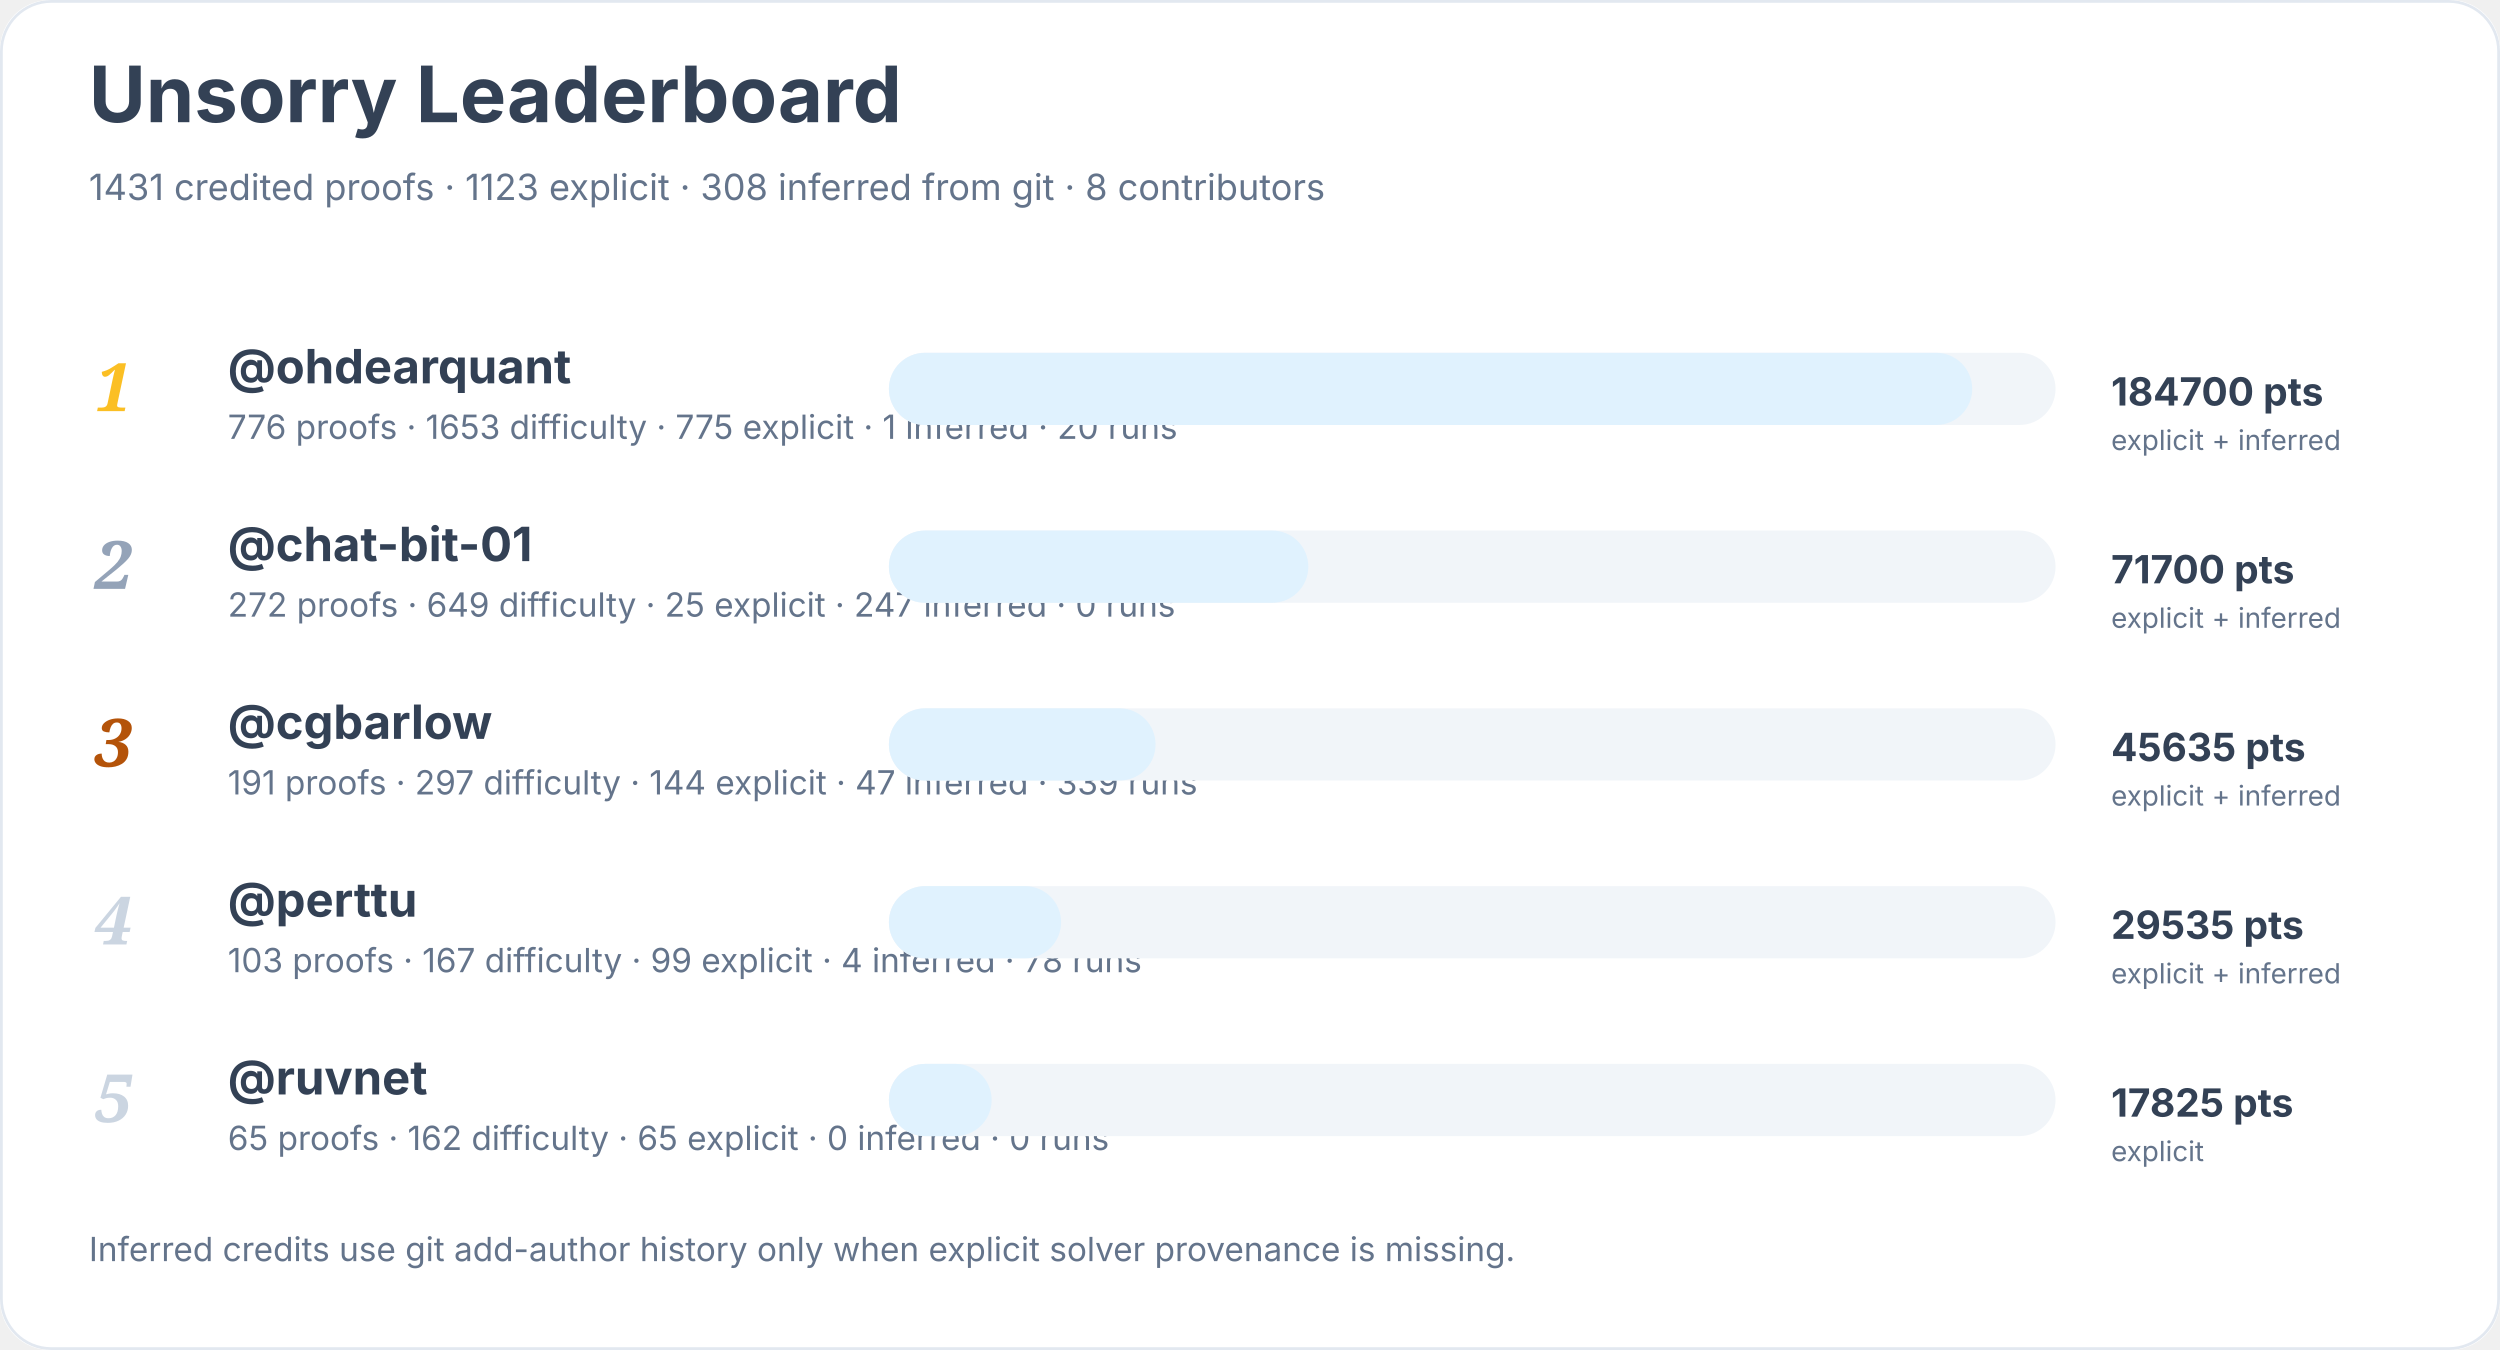
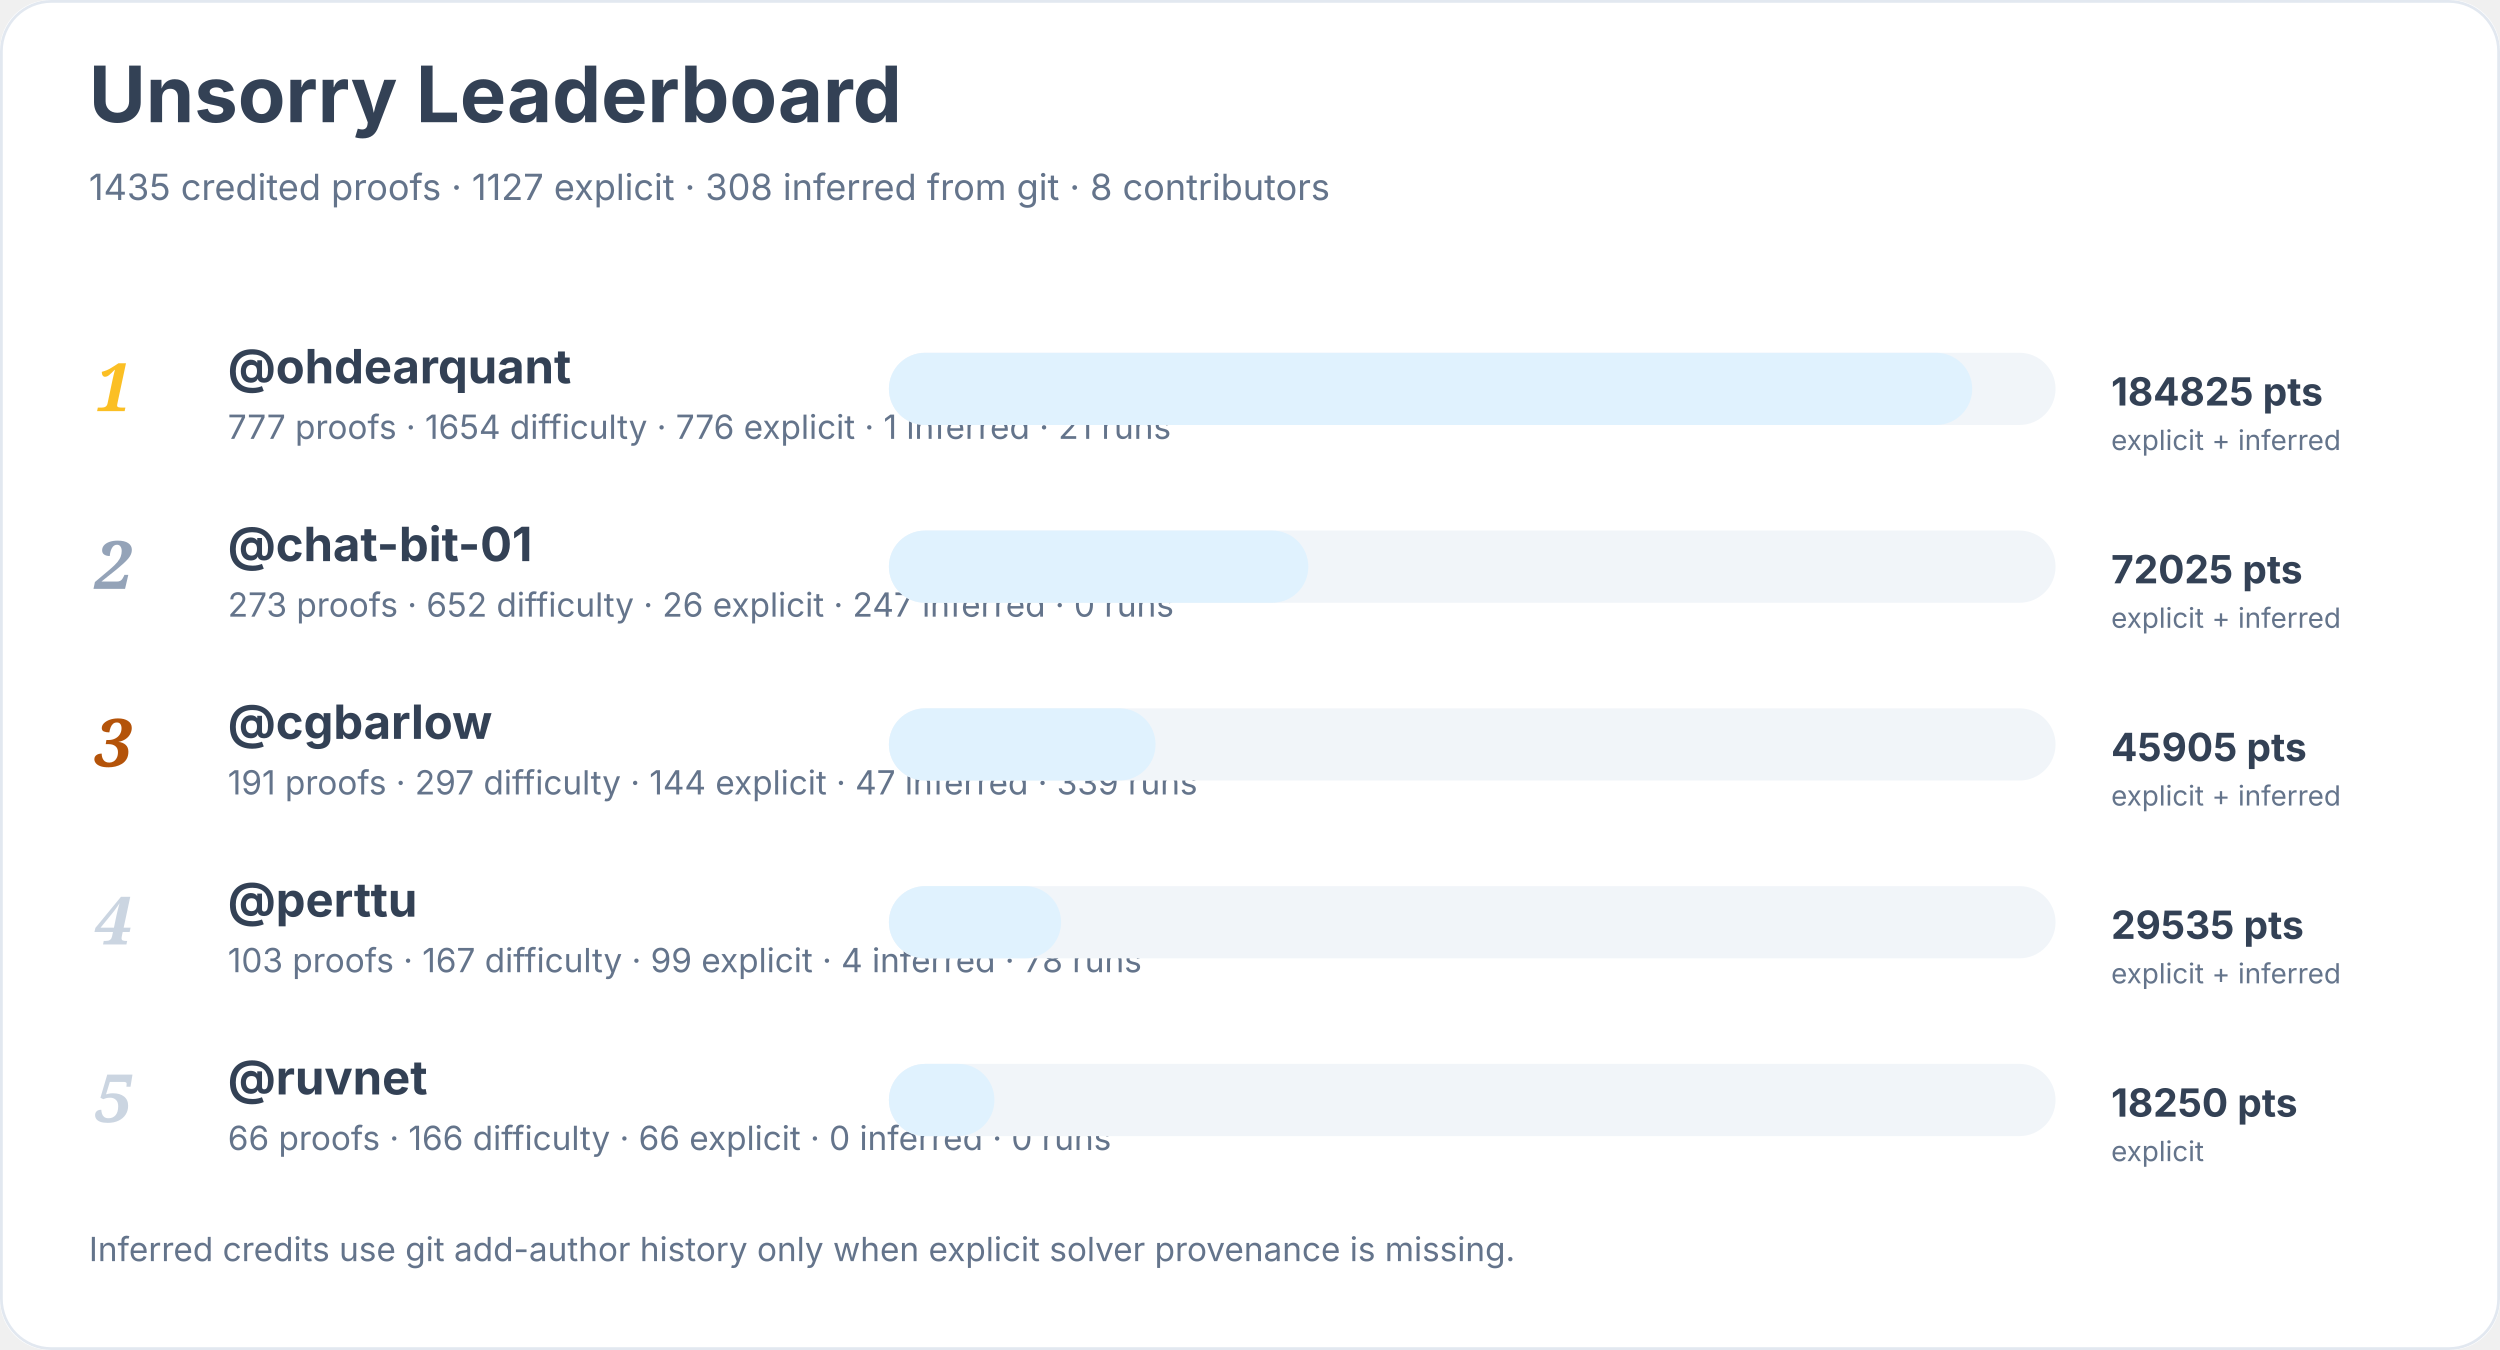
<svg xmlns="http://www.w3.org/2000/svg" width="900" height="486" viewBox="0 0 900 486" role="img" aria-labelledby="title desc">
  <rect width="900" height="100%" rx="18" fill="#ffffff" />
  <rect x="0.5" y="0.5" width="899" height="485" rx="18" fill="none" stroke="#e2e8f0" />
  <text x="32" y="44" font-family="Inter, system-ui, sans-serif" font-size="28" font-weight="700" fill="#334155">Unsorry Leaderboard</text>
-   <text x="32" y="72" font-family="Inter, system-ui, sans-serif" font-size="13" fill="#64748b">1431 credited proofs · 1123 explicit · 308 inferred from git · 8 contributors</text>
+   <text x="32" y="72" font-family="Inter, system-ui, sans-serif" font-size="13" fill="#64748b">1435 credited proofs · 1127 explicit · 308 inferred from git · 8 contributors</text>
  <text x="34" y="148" font-family="Georgia, serif" font-size="24" font-style="italic" font-weight="700" fill="#fbbf24">1</text>
  <a href="https://github.com/ohdearquant">
    <text x="82" y="138" font-family="Inter, system-ui, sans-serif" font-size="17" font-weight="650" fill="#334155">@ohdearquant</text>
  </a>
-   <text x="82" y="158" font-family="Inter, system-ui, sans-serif" font-size="12" fill="#64748b">776 proofs · 1653 difficulty · 775 explicit · 1 inferred · 20 runs</text>
+   <text x="82" y="158" font-family="Inter, system-ui, sans-serif" font-size="12" fill="#64748b">777 proofs · 1654 difficulty · 776 explicit · 1 inferred · 21 runs</text>
  <rect x="320" y="127" width="420" height="26" rx="13" fill="#f1f5f9" />
  <rect x="320" y="127" width="390" height="26" rx="13" fill="#e0f2fe" />
-   <text x="760" y="146" font-family="Inter, system-ui, sans-serif" font-size="14" font-weight="700" fill="#334155">184700 pts</text>
+   <text x="760" y="146" font-family="Inter, system-ui, sans-serif" font-size="14" font-weight="700" fill="#334155">184825 pts</text>
  <text x="760" y="162" font-family="Inter, system-ui, sans-serif" font-size="10" fill="#64748b">explicit + inferred</text>
  <text x="34" y="212" font-family="Georgia, serif" font-size="24" font-style="italic" font-weight="700" fill="#94a3b8">2</text>
  <a href="https://github.com/chat-bit-01">
    <text x="82" y="202" font-family="Inter, system-ui, sans-serif" font-size="17" font-weight="650" fill="#334155">@chat-bit-01</text>
  </a>
-   <text x="82" y="222" font-family="Inter, system-ui, sans-serif" font-size="12" fill="#64748b">272 proofs · 649 difficulty · 25 explicit · 247 inferred · 0 runs</text>
+   <text x="82" y="222" font-family="Inter, system-ui, sans-serif" font-size="12" fill="#64748b">273 proofs · 652 difficulty · 26 explicit · 247 inferred · 0 runs</text>
  <rect x="320" y="191" width="420" height="26" rx="13" fill="#f1f5f9" />
  <rect x="320" y="191" width="151" height="26" rx="13" fill="#e0f2fe" />
-   <text x="760" y="210" font-family="Inter, system-ui, sans-serif" font-size="14" font-weight="700" fill="#334155">71700 pts</text>
+   <text x="760" y="210" font-family="Inter, system-ui, sans-serif" font-size="14" font-weight="700" fill="#334155">72025 pts</text>
  <text x="760" y="226" font-family="Inter, system-ui, sans-serif" font-size="10" fill="#64748b">explicit + inferred</text>
  <text x="34" y="276" font-family="Georgia, serif" font-size="24" font-style="italic" font-weight="700" fill="#b45309">3</text>
  <a href="https://github.com/cgbarlow">
    <text x="82" y="266" font-family="Inter, system-ui, sans-serif" font-size="17" font-weight="650" fill="#334155">@cgbarlow</text>
  </a>
  <text x="82" y="286" font-family="Inter, system-ui, sans-serif" font-size="12" fill="#64748b">191 proofs · 297 difficulty · 144 explicit · 47 inferred · 339 runs</text>
  <rect x="320" y="255" width="420" height="26" rx="13" fill="#f1f5f9" />
  <rect x="320" y="255" width="96" height="26" rx="13" fill="#e0f2fe" />
-   <text x="760" y="274" font-family="Inter, system-ui, sans-serif" font-size="14" font-weight="700" fill="#334155">45635 pts</text>
+   <text x="760" y="274" font-family="Inter, system-ui, sans-serif" font-size="14" font-weight="700" fill="#334155">45905 pts</text>
  <text x="760" y="290" font-family="Inter, system-ui, sans-serif" font-size="10" fill="#64748b">explicit + inferred</text>
  <text x="34" y="340" font-family="Georgia, serif" font-size="24" font-style="italic" font-weight="700" fill="#cbd5e1">4</text>
  <a href="https://github.com/perttu">
    <text x="82" y="330" font-family="Inter, system-ui, sans-serif" font-size="17" font-weight="650" fill="#334155">@perttu</text>
  </a>
  <text x="82" y="350" font-family="Inter, system-ui, sans-serif" font-size="12" fill="#64748b">103 proofs · 167 difficulty · 99 explicit · 4 inferred · 78 runs</text>
  <rect x="320" y="319" width="420" height="26" rx="13" fill="#f1f5f9" />
  <rect x="320" y="319" width="62" height="26" rx="13" fill="#e0f2fe" />
  <text x="760" y="338" font-family="Inter, system-ui, sans-serif" font-size="14" font-weight="700" fill="#334155">29535 pts</text>
  <text x="760" y="354" font-family="Inter, system-ui, sans-serif" font-size="10" fill="#64748b">explicit + inferred</text>
  <text x="34" y="404" font-family="Georgia, serif" font-size="24" font-style="italic" font-weight="700" fill="#cbd5e1">5</text>
  <a href="https://github.com/ruvnet">
    <text x="82" y="394" font-family="Inter, system-ui, sans-serif" font-size="17" font-weight="650" fill="#334155">@ruvnet</text>
  </a>
-   <text x="82" y="414" font-family="Inter, system-ui, sans-serif" font-size="12" fill="#64748b">65 proofs · 162 difficulty · 65 explicit · 0 inferred · 0 runs</text>
+   <text x="82" y="414" font-family="Inter, system-ui, sans-serif" font-size="12" fill="#64748b">66 proofs · 166 difficulty · 66 explicit · 0 inferred · 0 runs</text>
  <rect x="320" y="383" width="420" height="26" rx="13" fill="#f1f5f9" />
-   <rect x="320" y="383" width="37" height="26" rx="13" fill="#e0f2fe" />
-   <text x="760" y="402" font-family="Inter, system-ui, sans-serif" font-size="14" font-weight="700" fill="#334155">17825 pts</text>
+   <rect x="320" y="383" width="38" height="26" rx="13" fill="#e0f2fe" />
+   <text x="760" y="402" font-family="Inter, system-ui, sans-serif" font-size="14" font-weight="700" fill="#334155">18250 pts</text>
  <text x="760" y="418" font-family="Inter, system-ui, sans-serif" font-size="10" fill="#64748b">explicit</text>
  <text x="32" y="454" font-family="Inter, system-ui, sans-serif" font-size="12" fill="#64748b">Inferred credits use git add-author history only when explicit solver provenance is missing.</text>
</svg>
